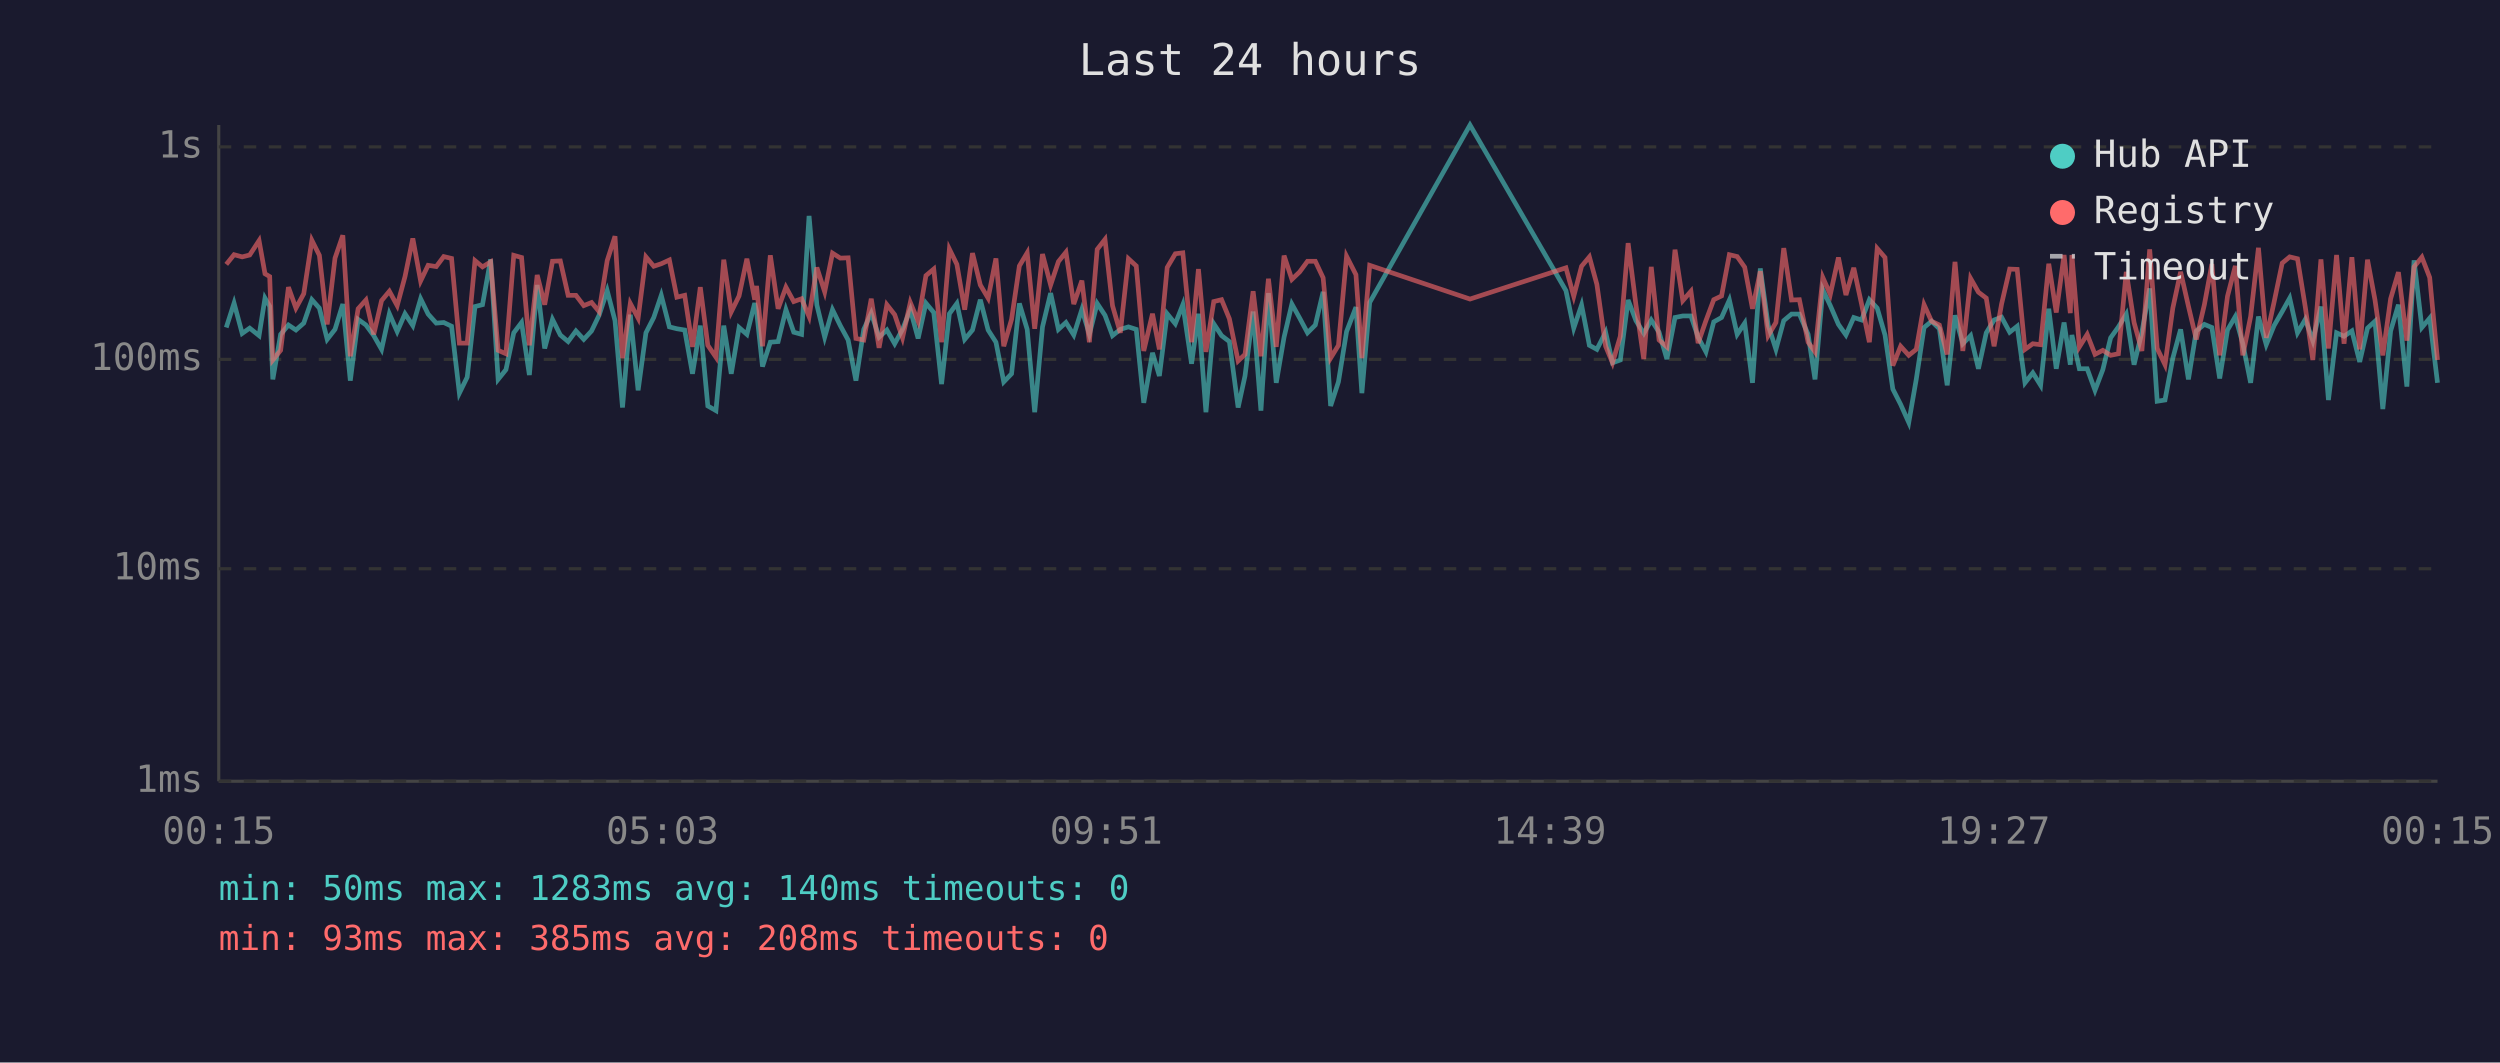
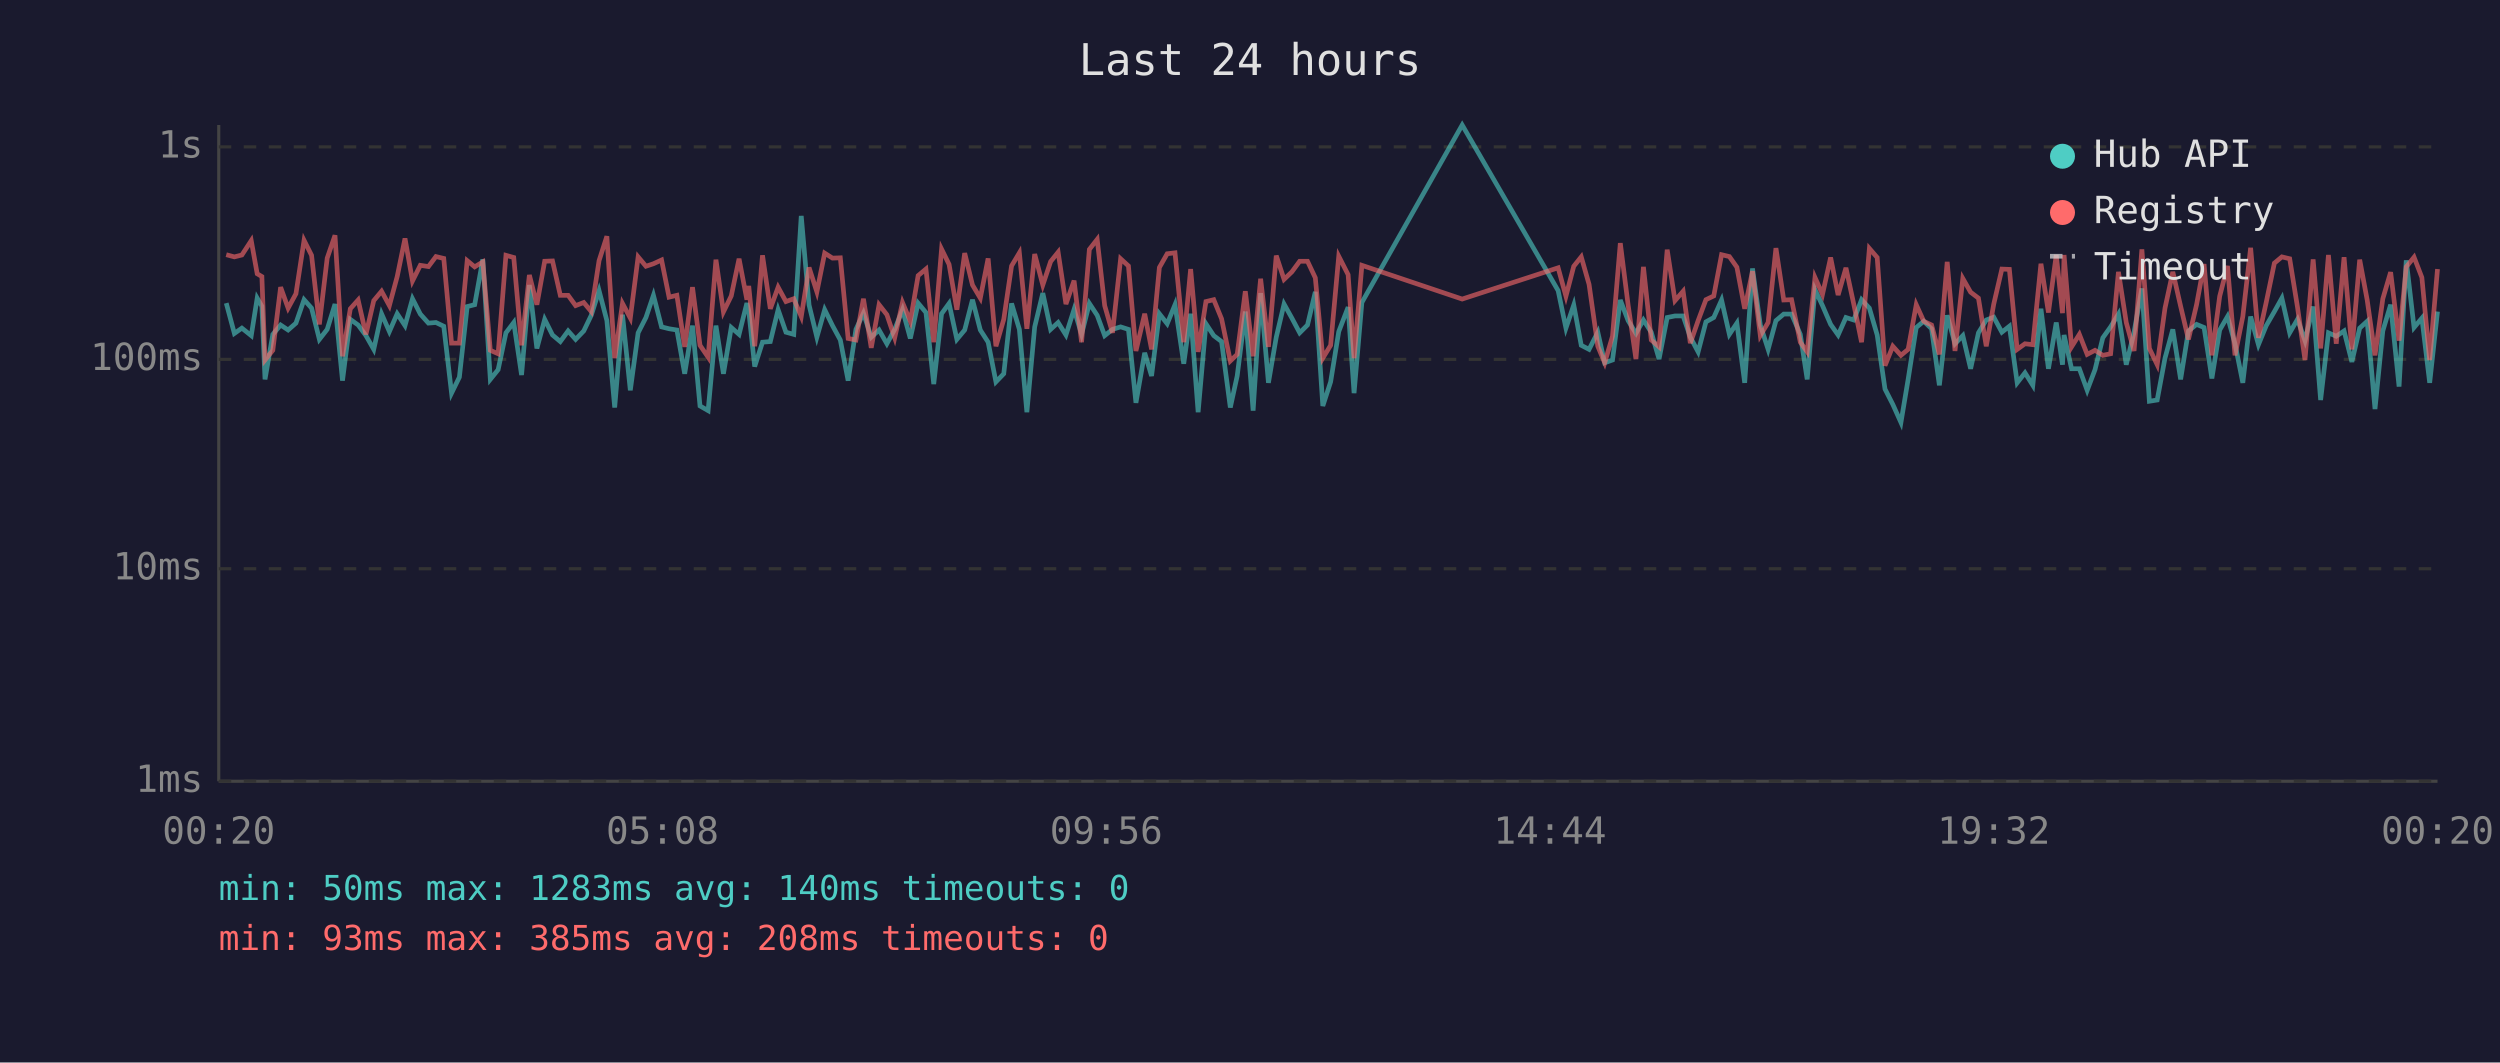
<svg xmlns="http://www.w3.org/2000/svg" viewBox="0 0 800 340" font-family="monospace" font-size="12">
  <rect width="800" height="340" fill="#1a1a2e" />
  <text x="400" y="24" fill="#e0e0e0" font-size="14" text-anchor="middle">Last 24 hours</text>
  <line x1="70" y1="40" x2="70" y2="250" stroke="#444" stroke-width="1" />
  <line x1="70" y1="250" x2="780" y2="250" stroke="#444" stroke-width="1" />
  <line x1="70" y1="250" x2="780" y2="250" stroke="#333" stroke-width="1" stroke-dasharray="4" />
  <text x="65" y="250" fill="#888" text-anchor="end" dominant-baseline="middle">1ms</text>
  <line x1="70" y1="182" x2="780" y2="182" stroke="#333" stroke-width="1" stroke-dasharray="4" />
  <text x="65" y="182" fill="#888" text-anchor="end" dominant-baseline="middle">10ms</text>
  <line x1="70" y1="115" x2="780" y2="115" stroke="#333" stroke-width="1" stroke-dasharray="4" />
  <text x="65" y="115" fill="#888" text-anchor="end" dominant-baseline="middle">100ms</text>
  <line x1="70" y1="47" x2="780" y2="47" stroke="#333" stroke-width="1" stroke-dasharray="4" />
  <text x="65" y="47" fill="#888" text-anchor="end" dominant-baseline="middle">1s</text>
-   <text x="70" y="270" fill="#888" text-anchor="middle">00:15</text>
-   <text x="212" y="270" fill="#888" text-anchor="middle">05:03</text>
-   <text x="354" y="270" fill="#888" text-anchor="middle">09:51</text>
-   <text x="496" y="270" fill="#888" text-anchor="middle">14:39</text>
-   <text x="638" y="270" fill="#888" text-anchor="middle">19:27</text>
-   <text x="780" y="270" fill="#888" text-anchor="middle">00:15</text>
-   <polyline points="72.4,104.8 74.9,97.0 77.5,106.7 79.9,105.0 82.9,107.4 84.8,95.4 86.3,98.0 87.3,121.4 89.8,107.0 92.3,104.0 94.7,105.6 97.2,103.4 99.8,95.9 102.2,98.6 104.7,108.6 107.2,105.4 109.7,97.3 112.1,121.8 114.6,102.2 117.1,104.0 119.6,107.4 122.1,111.8 124.6,100.4 127.1,106.1 129.6,100.4 132.1,104.2 134.6,95.6 137.0,100.5 139.6,103.4 142.0,103.2 144.5,104.4 147.0,125.8 149.5,120.7 152.0,98.1 154.4,97.5 157.0,83.0 159.4,121.4 161.9,118.3 164.4,106.5 166.9,103.2 169.4,120.0 171.9,91.2 174.3,111.5 176.8,102.2 179.3,107.2 181.8,109.3 184.3,105.9 186.8,108.6 189.3,105.9 191.7,100.9 194.3,93.0 196.8,102.6 199.2,130.4 201.7,100.7 204.2,124.9 206.7,106.5 209.2,101.6 211.6,94.5 214.2,104.6 216.6,105.2 219.1,105.6 221.6,119.6 224.1,104.2 226.5,129.9 229.1,131.4 231.6,104.2 234.0,119.6 236.5,104.8 239.0,107.0 241.5,97.0 242.1,99.5 244.0,117.3 246.5,109.5 249.0,109.3 251.5,99.1 254.0,106.3 256.5,107.0 258.9,69.1 261.4,97.6 263.9,107.9 266.4,99.1 268.9,104.2 271.4,108.8 273.9,121.8 276.4,105.4 278.8,100.2 281.3,107.9 283.8,105.6 286.3,110.0 288.8,105.4 291.3,99.1 293.8,108.3 296.3,97.0 298.8,100.0 301.3,122.9 303.8,100.4 306.2,97.1 308.7,108.6 311.2,105.6 313.7,95.9 316.2,105.6 318.7,109.5 321.2,122.2 323.7,119.6 326.2,97.1 328.7,105.4 331.1,131.9 333.6,104.6 336.2,93.8 338.7,105.4 341.1,103.2 343.6,107.2 346.2,99.0 348.6,107.0 351.1,97.1 353.6,100.9 356.0,107.4 358.5,105.4 361.1,104.6 363.6,105.4 366.0,128.9 368.8,112.9 371.0,120.3 373.5,100.4 376.1,103.6 378.5,97.5 381.3,116.4 383.5,100.4 385.9,131.9 388.4,103.6 390.9,107.4 393.4,109.3 396.2,130.4 398.4,120.3 401.0,99.7 403.5,131.4 405.9,93.8 408.4,122.5 410.9,107.9 413.4,97.3 415.9,101.8 418.4,106.5 420.9,104.0 423.4,93.4 425.8,129.9 428.3,122.2 430.9,106.1 433.9,98.3 435.8,125.8 438.3,96.8 470.4,40.0 501.1,93.0 503.6,105.0 506.1,97.6 508.6,110.5 511.0,111.8 513.8,106.3 516.0,116.1 518.5,115.2 521.0,96.0 523.5,102.6 526.0,106.7 528.4,102.4 530.9,106.3 533.4,114.9 536.0,101.6 538.5,101.1 541.1,101.1 543.4,107.9 545.9,112.6 548.4,103.0 550.9,101.6 553.4,96.0 555.9,107.0 558.3,103.4 560.8,122.5 563.3,85.9 565.8,104.0 568.3,111.8 570.8,102.6 573.3,100.5 575.8,100.5 578.6,107.0 580.8,121.4 583.3,92.7 585.7,97.8 588.3,103.8 590.7,107.2 593.2,101.6 595.7,102.4 598.2,95.9 600.7,98.6 603.2,107.2 605.7,124.5 608.2,129.4 610.8,135.2 613.2,121.4 615.7,104.8 618.1,102.8 620.6,105.2 623.1,123.3 625.6,100.9 628.1,110.0 630.6,107.4 633.1,118.0 635.6,106.5 638.1,102.4 640.5,101.5 643.1,106.3 645.5,104.4 648.0,122.5 650.5,119.3 653.0,123.3 655.6,98.8 658.0,118.0 660.5,103.2 662.5,116.7 663.0,107.2 665.4,118.0 667.9,118.0 670.4,124.9 672.9,118.3 675.4,108.1 677.9,104.6 680.4,100.5 682.9,116.7 685.4,106.3 687.9,92.3 690.3,128.4 692.8,128.0 695.3,114.6 697.8,105.4 700.3,121.4 702.8,105.9 705.4,103.8 707.8,104.8 710.3,121.1 712.8,105.6 715.3,101.3 717.7,110.0 720.2,122.5 722.7,101.3 725.2,110.3 727.7,104.2 730.3,99.7 732.7,95.4 735.2,106.5 737.7,102.2 740.1,109.0 742.7,98.1 745.1,128.0 747.7,106.5 750.1,107.6 752.6,105.9 755.1,115.8 757.6,105.0 760.0,102.8 762.5,130.9 765.0,105.9 767.5,97.5 770.2,123.7 772.5,83.3 775.0,104.8 777.5,101.8 780.0,122.5" fill="none" stroke="#4ecdc4" stroke-width="1.5" opacity="0.6" />
-   <polyline points="72.4,84.6 74.9,81.5 77.5,82.2 79.9,81.6 82.9,77.0 84.8,87.6 86.3,88.5 87.3,115.2 89.8,112.1 92.3,91.9 94.7,98.6 97.2,94.0 99.8,76.9 102.2,81.7 104.7,103.8 107.2,82.6 109.7,75.3 112.1,114.0 114.6,98.8 117.1,96.0 119.6,107.0 122.1,96.2 124.6,93.2 127.1,97.8 129.6,88.5 132.1,76.3 134.6,89.9 137.0,84.9 139.6,85.3 142.0,82.1 144.5,82.7 147.0,109.8 149.5,109.8 152.0,83.4 154.4,85.4 157.0,83.8 159.4,112.1 161.9,113.2 164.4,81.7 166.9,82.4 169.4,110.5 171.9,88.0 174.3,97.5 176.8,83.6 179.3,83.5 181.8,94.5 184.3,94.5 186.8,97.8 189.3,96.8 191.7,99.7 194.3,83.4 196.8,75.6 199.2,114.6 201.7,97.1 204.2,101.8 206.7,82.2 209.2,85.2 211.6,84.4 214.2,83.2 216.6,95.1 219.1,94.5 221.6,111.0 224.1,91.9 226.5,110.5 229.1,114.3 231.6,83.1 234.0,99.8 236.5,94.7 239.0,82.8 241.5,95.9 242.1,91.5 244.0,110.8 246.5,81.7 249.0,98.8 251.5,91.9 254.0,96.5 256.5,95.6 258.9,101.3 261.4,85.6 263.9,93.4 266.4,81.0 268.9,82.6 271.4,82.5 273.9,108.3 276.4,108.8 278.8,95.6 281.3,111.3 283.8,97.5 286.3,100.7 288.8,108.1 291.3,96.8 293.8,102.8 296.3,88.2 298.8,86.1 301.3,109.5 303.8,79.7 306.2,84.6 308.7,99.1 311.2,81.0 313.7,91.2 316.2,95.4 318.7,82.7 321.2,110.8 323.7,102.2 326.2,85.1 328.7,80.9 331.1,105.2 333.6,81.3 336.2,91.2 338.7,83.7 341.1,80.7 343.6,97.3 346.2,89.8 348.6,109.5 351.1,79.8 353.6,76.6 356.0,97.8 358.5,106.5 361.1,82.8 363.6,85.1 366.0,112.3 368.8,100.4 371.0,111.8 373.5,85.6 376.1,81.2 378.5,80.9 381.3,109.5 383.5,86.1 385.9,112.6 388.4,96.5 390.9,95.9 393.4,102.0 396.2,115.5 398.4,113.4 401.0,93.2 403.5,114.0 405.9,89.2 408.4,111.0 410.9,81.8 413.4,89.4 415.9,87.0 418.4,83.6 420.9,83.6 423.4,88.9 425.8,114.6 428.3,110.5 430.9,82.0 433.9,87.9 435.8,114.6 438.3,84.9 470.4,95.7 501.1,85.7 503.6,94.8 506.1,85.2 508.6,82.2 511.0,91.0 513.8,110.8 516.0,116.1 518.5,107.6 521.0,77.8 523.5,97.6 526.0,114.9 528.4,85.4 530.9,108.8 533.4,111.0 536.0,79.9 538.5,96.2 541.1,93.2 543.4,109.8 545.9,102.6 548.4,95.9 550.9,94.7 553.4,81.5 555.9,82.1 558.3,85.5 560.8,98.8 563.3,86.8 565.8,107.4 568.3,103.2 570.8,79.4 573.3,96.0 575.8,95.9 578.6,109.5 580.8,112.6 583.3,88.8 585.7,94.2 588.3,82.4 590.7,94.4 593.2,85.7 595.7,97.3 598.2,109.5 600.7,79.5 603.2,82.4 605.7,117.0 608.2,110.8 610.8,113.7 613.2,111.8 615.7,97.5 618.1,102.8 620.6,104.0 623.1,113.4 625.6,83.8 628.1,112.3 630.6,89.1 633.1,93.5 635.6,95.4 638.1,110.8 640.5,97.3 643.1,86.1 645.5,86.2 648.0,111.8 650.5,110.0 653.0,110.3 655.6,84.4 658.0,100.0 660.5,81.6 662.5,100.2 663.0,81.6 665.4,111.0 667.9,107.0 670.4,113.4 672.9,112.1 675.4,113.7 677.9,113.2 680.4,87.0 682.9,103.2 685.4,112.3 687.9,79.8 690.3,111.5 692.8,116.7 695.3,98.6 697.8,87.0 700.3,98.0 702.8,108.6 705.4,97.5 707.8,84.5 710.3,113.7 712.8,94.8 715.3,85.1 717.7,113.7 720.2,101.3 722.7,79.3 725.2,108.1 727.7,96.7 730.3,84.2 732.7,82.2 735.2,82.8 737.7,98.3 740.1,115.2 742.7,83.0 745.1,111.5 747.7,81.6 750.1,110.0 752.6,82.3 755.1,111.8 757.6,83.1 760.0,96.0 762.5,113.7 765.0,95.6 767.5,87.1 770.2,109.0 772.5,85.4 775.0,82.3 777.5,88.8 780.0,115.2" fill="none" stroke="#ff6b6b" stroke-width="1.5" opacity="0.6" />
+   <text x="70" y="270" fill="#888" text-anchor="middle">00:20</text>
+   <text x="212" y="270" fill="#888" text-anchor="middle">05:08</text>
+   <text x="354" y="270" fill="#888" text-anchor="middle">09:56</text>
+   <text x="496" y="270" fill="#888" text-anchor="middle">14:44</text>
+   <text x="638" y="270" fill="#888" text-anchor="middle">19:32</text>
+   <text x="780" y="270" fill="#888" text-anchor="middle">00:20</text>
+   <polyline points="72.4,97.0 75.0,106.7 77.4,105.0 80.4,107.4 82.3,95.4 83.8,98.0 84.8,121.4 87.3,107.0 89.8,104.0 92.2,105.6 94.7,103.4 97.3,95.9 99.7,98.6 102.2,108.6 104.7,105.4 107.2,97.3 109.6,121.8 112.1,102.2 114.6,104.0 117.1,107.4 119.6,111.8 122.1,100.4 124.6,106.1 127.1,100.4 129.6,104.2 132.0,95.6 134.5,100.5 137.1,103.4 139.5,103.2 142.0,104.4 144.5,125.8 147.0,120.7 149.5,98.1 151.9,97.5 154.5,83.0 156.9,121.4 159.4,118.3 161.9,106.5 164.4,103.2 166.9,120.0 169.4,91.2 171.8,111.5 174.3,102.2 176.8,107.2 179.3,109.3 181.8,105.9 184.2,108.6 186.8,105.9 189.2,100.9 191.7,93.0 194.2,102.6 196.7,130.4 199.2,100.7 201.7,124.9 204.2,106.5 206.7,101.6 209.1,94.5 211.7,104.6 214.1,105.2 216.6,105.6 219.1,119.6 221.6,104.2 224.0,129.9 226.6,131.4 229.1,104.2 231.5,119.6 234.0,104.8 236.5,107.0 239.0,97.0 239.6,99.5 241.5,117.3 244.0,109.5 246.5,109.3 249.0,99.1 251.5,106.3 254.0,107.0 256.4,69.1 258.9,97.6 261.4,107.9 263.9,99.1 266.4,104.2 268.9,108.8 271.4,121.8 273.9,105.4 276.3,100.2 278.8,107.9 281.3,105.6 283.8,110.0 286.3,105.4 288.8,99.1 291.3,108.3 293.8,97.0 296.3,100.0 298.8,122.9 301.3,100.4 303.7,97.1 306.2,108.6 308.7,105.6 311.2,95.9 313.7,105.6 316.2,109.5 318.7,122.2 321.2,119.6 323.7,97.1 326.2,105.4 328.6,131.9 331.1,104.6 333.7,93.8 336.2,105.4 338.6,103.2 341.1,107.2 343.7,99.0 346.1,107.0 348.6,97.1 351.1,100.9 353.5,107.4 356.0,105.4 358.6,104.6 361.1,105.4 363.5,128.9 366.3,112.9 368.5,120.3 371.0,100.4 373.5,103.6 376.0,97.5 378.8,116.4 381.0,100.4 383.4,131.9 385.9,103.6 388.4,107.4 390.9,109.3 393.7,130.4 395.9,120.3 398.5,99.7 401.0,131.4 403.4,93.8 405.9,122.5 408.4,107.9 410.9,97.3 413.4,101.8 415.9,106.5 418.4,104.0 420.9,93.4 423.3,129.9 425.8,122.2 428.4,106.1 431.4,98.3 433.3,125.8 435.8,96.8 467.9,40.0 498.6,93.0 501.1,105.0 503.6,97.6 506.0,110.5 508.5,111.8 511.3,106.3 513.5,116.1 516.0,115.2 518.5,96.0 521.0,102.6 523.5,106.7 525.9,102.4 528.4,106.3 530.9,114.9 533.5,101.6 536.0,101.1 538.6,101.1 540.9,107.9 543.4,112.6 545.9,103.0 548.4,101.6 550.9,96.0 553.4,107.0 555.8,103.4 558.3,122.5 560.8,85.9 563.3,104.0 565.8,111.8 568.3,102.6 570.8,100.5 573.3,100.5 576.1,107.0 578.3,121.4 580.8,92.7 583.2,97.8 585.8,103.8 588.2,107.2 590.7,101.6 593.2,102.4 595.7,95.9 598.2,98.6 600.7,107.2 603.2,124.5 605.7,129.4 608.3,135.2 610.6,121.4 613.2,104.8 615.6,102.8 618.1,105.2 620.6,123.3 623.1,100.9 625.6,110.0 628.1,107.4 630.6,118.0 633.1,106.5 635.6,102.4 638.0,101.5 640.6,106.3 643.0,104.4 645.5,122.5 648.0,119.3 650.5,123.3 653.1,98.8 655.5,118.0 658.0,103.2 660.0,116.7 660.5,107.2 662.9,118.0 665.4,118.0 667.9,124.9 670.4,118.3 672.9,108.1 675.4,104.6 677.9,100.5 680.4,116.7 682.9,106.3 685.4,92.3 687.8,128.4 690.3,128.0 692.8,114.6 695.3,105.4 697.8,121.4 700.3,105.9 702.9,103.8 705.3,104.8 707.8,121.1 710.3,105.6 712.8,101.3 715.2,110.0 717.7,122.5 720.2,101.3 722.7,110.3 725.2,104.2 727.8,99.7 730.2,95.4 732.7,106.5 735.2,102.2 737.6,109.0 740.2,98.1 742.6,128.0 745.1,106.5 747.6,107.6 750.1,105.9 752.6,115.8 755.1,105.0 757.5,102.8 760.0,130.9 762.5,105.9 765.0,97.5 767.7,123.7 770.0,83.3 772.5,104.8 775.0,101.8 777.5,122.5 780.0,99.7" fill="none" stroke="#4ecdc4" stroke-width="1.5" opacity="0.6" />
+   <polyline points="72.4,81.5 75.0,82.2 77.4,81.6 80.4,77.0 82.3,87.6 83.8,88.5 84.8,115.2 87.3,112.1 89.8,91.9 92.2,98.6 94.7,94.0 97.3,76.9 99.7,81.7 102.2,103.8 104.7,82.6 107.2,75.3 109.6,114.0 112.1,98.8 114.6,96.0 117.1,107.0 119.6,96.2 122.1,93.2 124.6,97.8 127.1,88.5 129.6,76.3 132.0,89.9 134.5,84.9 137.1,85.3 139.5,82.1 142.0,82.7 144.5,109.8 147.0,109.8 149.5,83.4 151.9,85.4 154.5,83.8 156.9,112.1 159.4,113.2 161.9,81.7 164.4,82.4 166.9,110.5 169.4,88.0 171.8,97.5 174.3,83.6 176.8,83.5 179.3,94.5 181.8,94.5 184.2,97.8 186.8,96.8 189.2,99.7 191.7,83.4 194.2,75.6 196.7,114.6 199.2,97.1 201.7,101.8 204.2,82.2 206.7,85.2 209.1,84.4 211.7,83.2 214.1,95.1 216.6,94.5 219.1,111.0 221.6,91.9 224.0,110.5 226.6,114.3 229.1,83.1 231.5,99.8 234.0,94.7 236.5,82.8 239.0,95.9 239.6,91.5 241.5,110.8 244.0,81.7 246.5,98.8 249.0,91.9 251.5,96.5 254.0,95.6 256.4,101.3 258.9,85.6 261.4,93.4 263.9,81.0 266.4,82.6 268.9,82.5 271.4,108.3 273.9,108.8 276.3,95.6 278.8,111.3 281.3,97.5 283.8,100.7 286.3,108.1 288.8,96.8 291.3,102.8 293.8,88.2 296.3,86.1 298.8,109.5 301.3,79.7 303.7,84.6 306.2,99.1 308.7,81.0 311.2,91.2 313.7,95.4 316.2,82.7 318.7,110.8 321.2,102.2 323.7,85.1 326.2,80.9 328.6,105.2 331.1,81.3 333.7,91.2 336.2,83.7 338.6,80.7 341.1,97.3 343.7,89.8 346.1,109.5 348.6,79.8 351.1,76.6 353.5,97.8 356.0,106.5 358.6,82.8 361.1,85.1 363.5,112.3 366.3,100.4 368.5,111.8 371.0,85.6 373.5,81.2 376.0,80.9 378.8,109.5 381.0,86.1 383.4,112.6 385.9,96.5 388.4,95.9 390.9,102.0 393.7,115.5 395.9,113.4 398.5,93.2 401.0,114.0 403.4,89.2 405.9,111.0 408.4,81.8 410.9,89.4 413.4,87.0 415.9,83.6 418.4,83.6 420.9,88.9 423.3,114.6 425.8,110.5 428.4,82.0 431.4,87.9 433.3,114.6 435.8,84.9 467.9,95.7 498.6,85.7 501.1,94.8 503.6,85.2 506.0,82.2 508.5,91.0 511.3,110.8 513.5,116.1 516.0,107.6 518.5,77.8 521.0,97.6 523.5,114.9 525.9,85.4 528.4,108.8 530.9,111.0 533.5,79.9 536.0,96.2 538.6,93.2 540.9,109.8 543.4,102.6 545.9,95.9 548.4,94.7 550.9,81.5 553.4,82.1 555.8,85.5 558.3,98.8 560.8,86.8 563.3,107.4 565.8,103.2 568.3,79.4 570.8,96.0 573.3,95.9 576.1,109.5 578.3,112.6 580.8,88.8 583.2,94.2 585.8,82.4 588.2,94.4 590.7,85.7 593.2,97.3 595.7,109.5 598.2,79.5 600.7,82.4 603.2,117.0 605.7,110.8 608.3,113.7 610.6,111.8 613.2,97.5 615.6,102.8 618.1,104.0 620.6,113.4 623.1,83.8 625.6,112.3 628.1,89.1 630.6,93.5 633.1,95.4 635.6,110.8 638.0,97.3 640.6,86.1 643.0,86.2 645.5,111.8 648.0,110.0 650.5,110.3 653.1,84.4 655.5,100.0 658.0,81.6 660.0,100.2 660.5,81.6 662.9,111.0 665.4,107.0 667.9,113.4 670.4,112.1 672.9,113.7 675.4,113.2 677.9,87.0 680.4,103.2 682.9,112.3 685.4,79.8 687.8,111.5 690.3,116.7 692.8,98.6 695.3,87.0 697.8,98.0 700.3,108.6 702.9,97.5 705.3,84.5 707.8,113.7 710.3,94.8 712.8,85.1 715.2,113.7 717.7,101.3 720.2,79.3 722.7,108.1 725.2,96.7 727.8,84.2 730.2,82.2 732.7,82.8 735.2,98.3 737.6,115.2 740.2,83.0 742.6,111.5 745.1,81.6 747.6,110.0 750.1,82.3 752.6,111.8 755.1,83.1 757.5,96.0 760.0,113.7 762.5,95.6 765.0,87.1 767.7,109.0 770.0,85.4 772.5,82.3 775.0,88.8 777.5,115.2 780.0,86.1" fill="none" stroke="#ff6b6b" stroke-width="1.5" opacity="0.6" />
  <circle cx="660" cy="50" r="4" fill="#4ecdc4" />
  <text x="670" y="50" fill="#e0e0e0" dominant-baseline="middle">Hub API</text>
  <circle cx="660" cy="68" r="4" fill="#ff6b6b" />
  <text x="670" y="68" fill="#e0e0e0" dominant-baseline="middle">Registry</text>
  <line x1="656" y1="82" x2="664" y2="82" stroke="#e0e0e0" stroke-width="1.5" stroke-dasharray="4,3" opacity="0.7" />
  <text x="670" y="86" fill="#e0e0e0" dominant-baseline="middle">Timeout</text>
  <text x="70" y="288" fill="#4ecdc4" font-size="11">min: 50ms  max: 1283ms  avg: 140ms  timeouts: 0</text>
  <text x="70" y="304" fill="#ff6b6b" font-size="11">min: 93ms  max: 385ms  avg: 208ms  timeouts: 0</text>
</svg>
